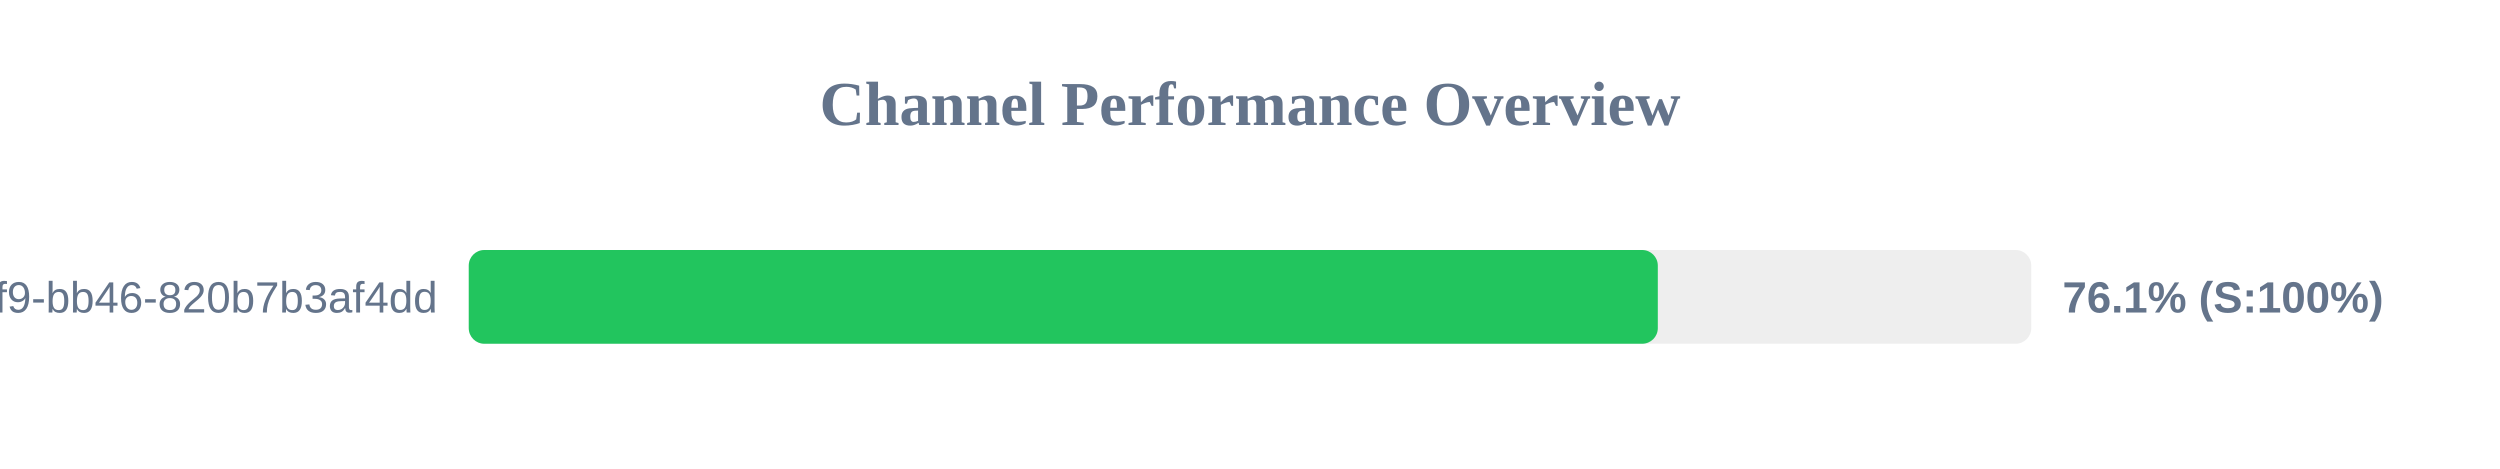
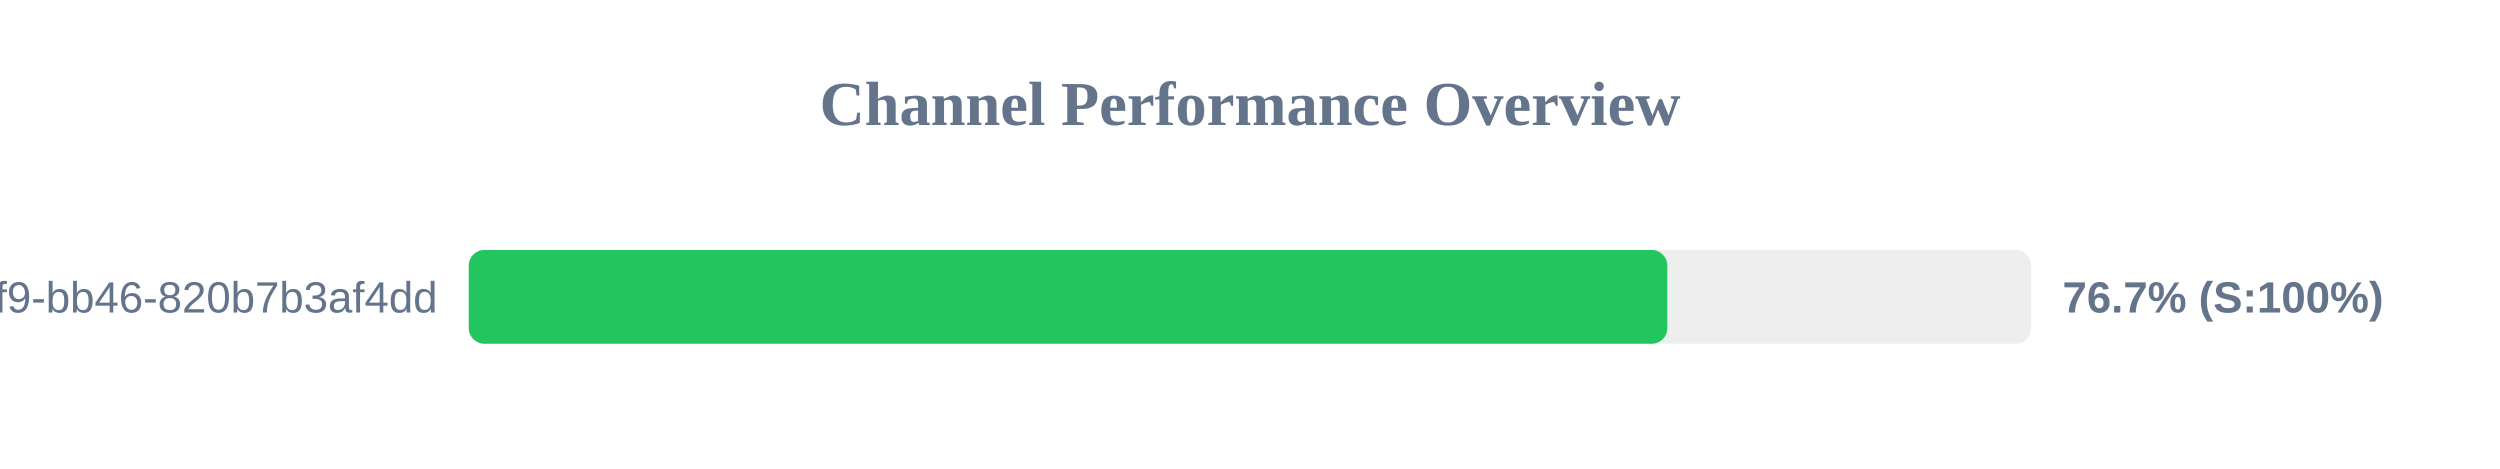
<svg xmlns="http://www.w3.org/2000/svg" width="800" height="150" version="1.1">
  <style>
        .row { font: 14px Arial; fill: #64748b; }
        .score { font: bold 14px Arial; fill: #64748b; }
    </style>
  <text x="400" y="40" text-anchor="middle" font-size="20px" font-weight="bold" fill="#64748b">Channel Performance Overview</text>
  <rect x="150" y="80" width="500" height="30" fill="#eee" rx="5" />
-   <rect x="150" y="80" width="380.5" height="30" fill="#22c55e" rx="5" />
+   <rect x="150" y="80" width="383.55" height="30" fill="#22c55e" rx="5" />
  <text x="140" y="100" text-anchor="end" class="row">?uuid=80b2ac81-ba69-41f9-bb46-820b7b3af4dd</text>
-   <text x="660" y="100" text-anchor="start" class="score">76.1% (S:100%)</text>
+   <text x="660" y="100" text-anchor="start" class="score">76.7% (S:100%)</text>
</svg>
